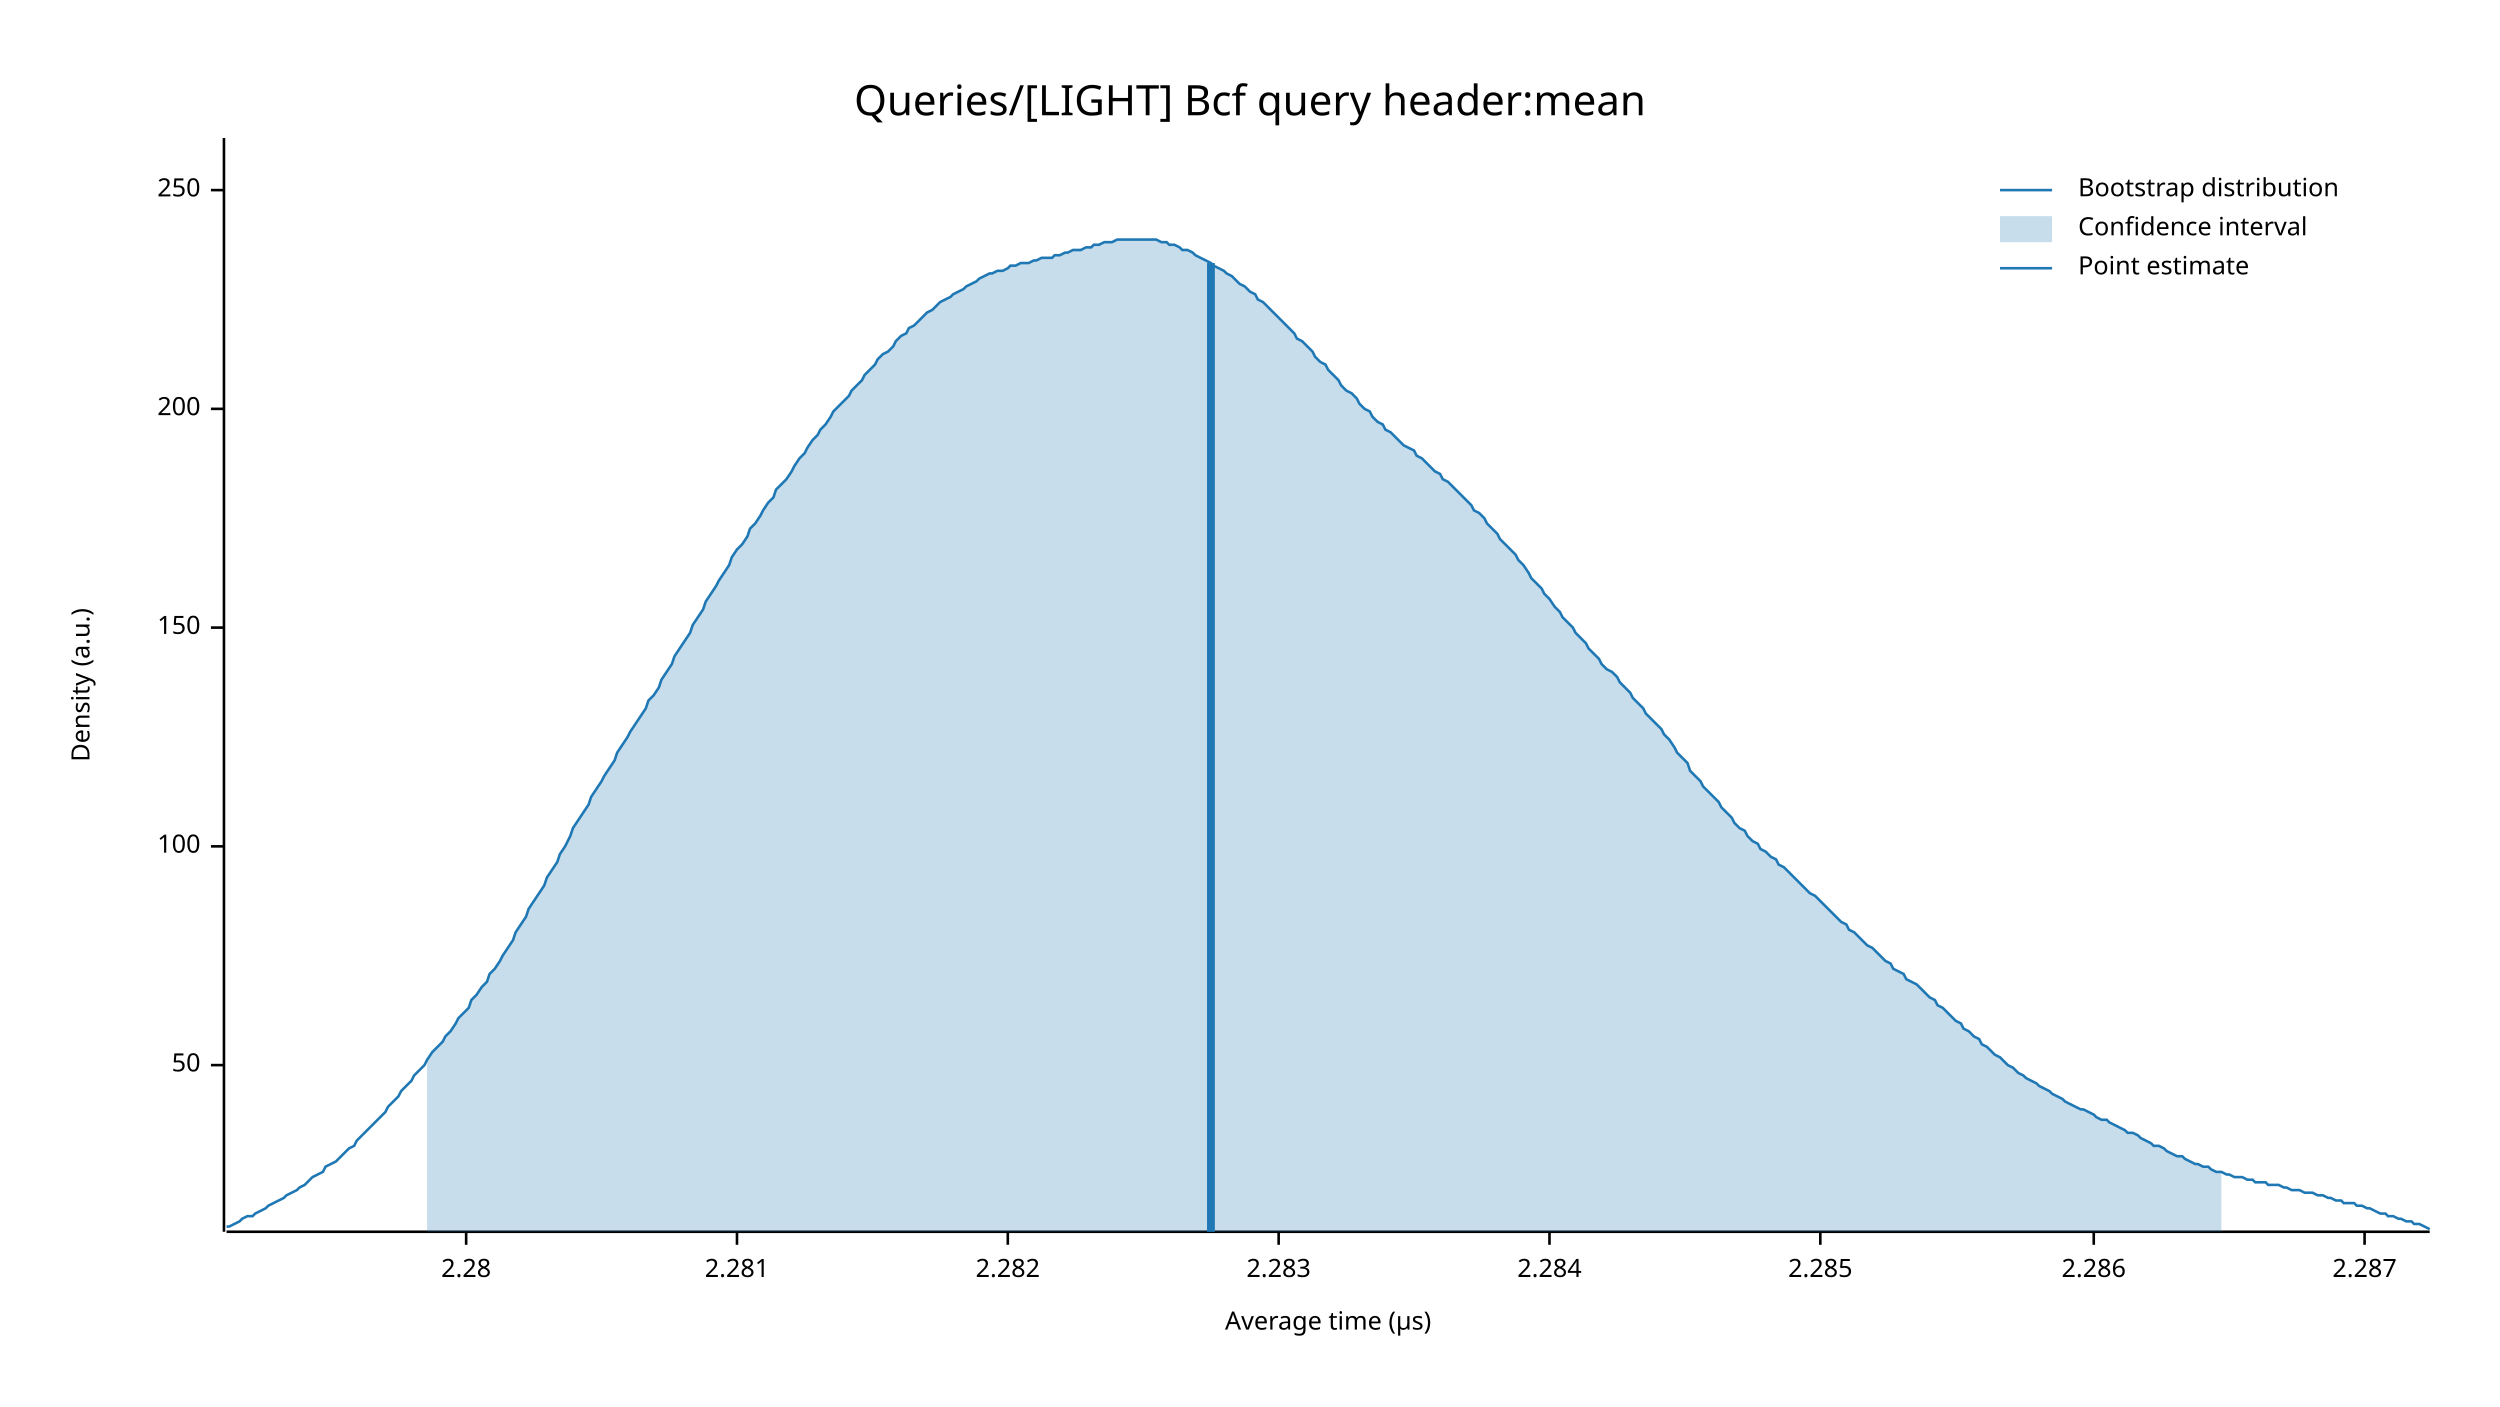
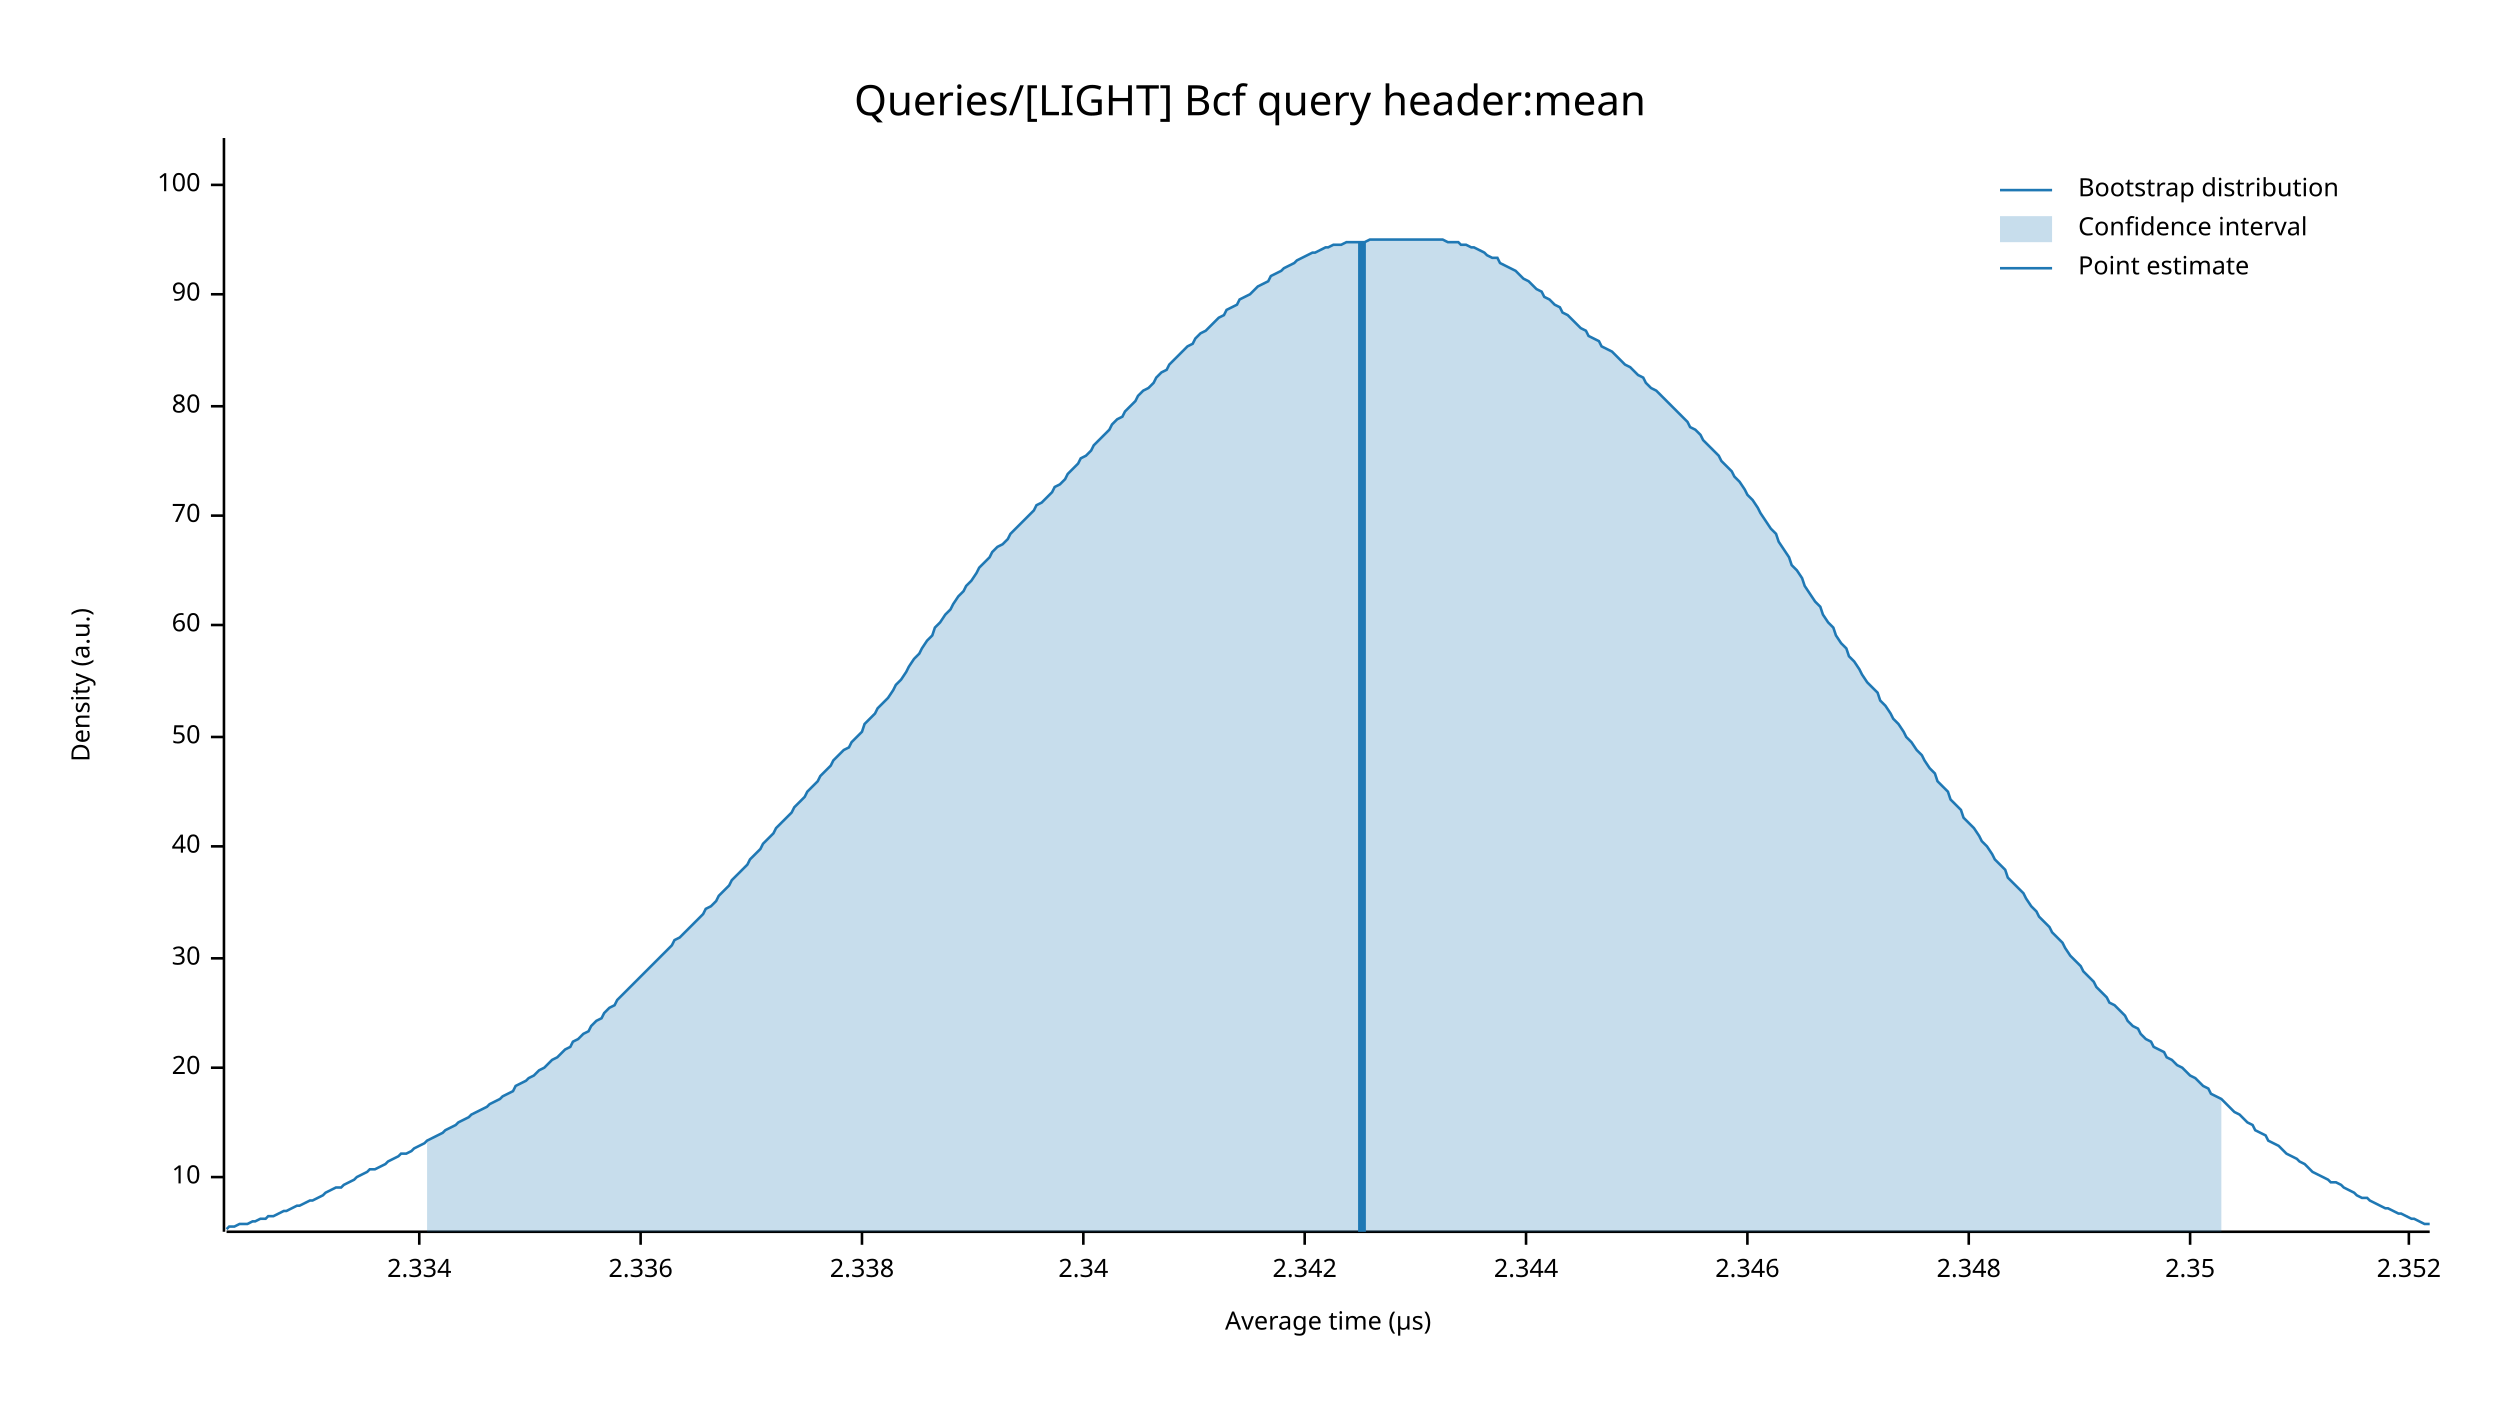
<svg xmlns="http://www.w3.org/2000/svg" width="960" height="540" viewBox="0 0 960 540">
  <text x="480" y="32" dy="0.76em" text-anchor="middle" font-family="sans-serif" font-size="16.129" opacity="1" fill="#000000">
Queries/[LIGHT] Bcf query header:mean
</text>
  <text x="27" y="263" dy="0.76em" text-anchor="middle" font-family="sans-serif" font-size="9.677" opacity="1" fill="#000000" transform="rotate(270, 27, 263)">
Density (a.u.)
</text>
  <text x="510" y="513" dy="-0.5ex" text-anchor="middle" font-family="sans-serif" font-size="9.677" opacity="1" fill="#000000">
Average time (µs)
</text>
  <polyline fill="none" opacity="1" stroke="#000000" stroke-width="1" points="86,53 86,473 " />
-   <text x="77" y="409" dy="0.5ex" text-anchor="end" font-family="sans-serif" font-size="9.677" opacity="1" fill="#000000">
+   <text x="77" y="452" dy="0.5ex" text-anchor="end" font-family="sans-serif" font-size="9.677" opacity="1" fill="#000000">
+ 10
+ </text>
+   <polyline fill="none" opacity="1" stroke="#000000" stroke-width="1" points="81,452 86,452 " />
+   <text x="77" y="410" dy="0.5ex" text-anchor="end" font-family="sans-serif" font-size="9.677" opacity="1" fill="#000000">
+ 20
+ </text>
+   <polyline fill="none" opacity="1" stroke="#000000" stroke-width="1" points="81,410 86,410 " />
+   <text x="77" y="368" dy="0.5ex" text-anchor="end" font-family="sans-serif" font-size="9.677" opacity="1" fill="#000000">
+ 30
+ </text>
+   <polyline fill="none" opacity="1" stroke="#000000" stroke-width="1" points="81,368 86,368 " />
+   <text x="77" y="325" dy="0.5ex" text-anchor="end" font-family="sans-serif" font-size="9.677" opacity="1" fill="#000000">
+ 40
+ </text>
+   <polyline fill="none" opacity="1" stroke="#000000" stroke-width="1" points="81,325 86,325 " />
+   <text x="77" y="283" dy="0.5ex" text-anchor="end" font-family="sans-serif" font-size="9.677" opacity="1" fill="#000000">
50
</text>
-   <polyline fill="none" opacity="1" stroke="#000000" stroke-width="1" points="81,409 86,409 " />
-   <text x="77" y="325" dy="0.5ex" text-anchor="end" font-family="sans-serif" font-size="9.677" opacity="1" fill="#000000">
+   <polyline fill="none" opacity="1" stroke="#000000" stroke-width="1" points="81,283 86,283 " />
+   <text x="77" y="240" dy="0.5ex" text-anchor="end" font-family="sans-serif" font-size="9.677" opacity="1" fill="#000000">
+ 60
+ </text>
+   <polyline fill="none" opacity="1" stroke="#000000" stroke-width="1" points="81,240 86,240 " />
+   <text x="77" y="198" dy="0.5ex" text-anchor="end" font-family="sans-serif" font-size="9.677" opacity="1" fill="#000000">
+ 70
+ </text>
+   <polyline fill="none" opacity="1" stroke="#000000" stroke-width="1" points="81,198 86,198 " />
+   <text x="77" y="156" dy="0.5ex" text-anchor="end" font-family="sans-serif" font-size="9.677" opacity="1" fill="#000000">
+ 80
+ </text>
+   <polyline fill="none" opacity="1" stroke="#000000" stroke-width="1" points="81,156 86,156 " />
+   <text x="77" y="113" dy="0.5ex" text-anchor="end" font-family="sans-serif" font-size="9.677" opacity="1" fill="#000000">
+ 90
+ </text>
+   <polyline fill="none" opacity="1" stroke="#000000" stroke-width="1" points="81,113 86,113 " />
+   <text x="77" y="71" dy="0.5ex" text-anchor="end" font-family="sans-serif" font-size="9.677" opacity="1" fill="#000000">
100
</text>
-   <polyline fill="none" opacity="1" stroke="#000000" stroke-width="1" points="81,325 86,325 " />
-   <text x="77" y="241" dy="0.5ex" text-anchor="end" font-family="sans-serif" font-size="9.677" opacity="1" fill="#000000">
- 150
+   <polyline fill="none" opacity="1" stroke="#000000" stroke-width="1" points="81,71 86,71 " />
+   <polyline fill="none" opacity="1" stroke="#000000" stroke-width="1" points="87,473 933,473 " />
+   <text x="161" y="483" dy="0.76em" text-anchor="middle" font-family="sans-serif" font-size="9.677" opacity="1" fill="#000000">
+ 2.334
</text>
-   <polyline fill="none" opacity="1" stroke="#000000" stroke-width="1" points="81,241 86,241 " />
-   <text x="77" y="157" dy="0.5ex" text-anchor="end" font-family="sans-serif" font-size="9.677" opacity="1" fill="#000000">
- 200
+   <polyline fill="none" opacity="1" stroke="#000000" stroke-width="1" points="161,473 161,478 " />
+   <text x="246" y="483" dy="0.76em" text-anchor="middle" font-family="sans-serif" font-size="9.677" opacity="1" fill="#000000">
+ 2.336
</text>
-   <polyline fill="none" opacity="1" stroke="#000000" stroke-width="1" points="81,157 86,157 " />
-   <text x="77" y="73" dy="0.5ex" text-anchor="end" font-family="sans-serif" font-size="9.677" opacity="1" fill="#000000">
- 250
+   <polyline fill="none" opacity="1" stroke="#000000" stroke-width="1" points="246,473 246,478 " />
+   <text x="331" y="483" dy="0.76em" text-anchor="middle" font-family="sans-serif" font-size="9.677" opacity="1" fill="#000000">
+ 2.338
</text>
-   <polyline fill="none" opacity="1" stroke="#000000" stroke-width="1" points="81,73 86,73 " />
-   <polyline fill="none" opacity="1" stroke="#000000" stroke-width="1" points="87,473 933,473 " />
-   <text x="179" y="483" dy="0.76em" text-anchor="middle" font-family="sans-serif" font-size="9.677" opacity="1" fill="#000000">
- 2.28
+   <polyline fill="none" opacity="1" stroke="#000000" stroke-width="1" points="331,473 331,478 " />
+   <text x="416" y="483" dy="0.76em" text-anchor="middle" font-family="sans-serif" font-size="9.677" opacity="1" fill="#000000">
+ 2.34
</text>
-   <polyline fill="none" opacity="1" stroke="#000000" stroke-width="1" points="179,473 179,478 " />
-   <text x="283" y="483" dy="0.76em" text-anchor="middle" font-family="sans-serif" font-size="9.677" opacity="1" fill="#000000">
- 2.281
+   <polyline fill="none" opacity="1" stroke="#000000" stroke-width="1" points="416,473 416,478 " />
+   <text x="501" y="483" dy="0.76em" text-anchor="middle" font-family="sans-serif" font-size="9.677" opacity="1" fill="#000000">
+ 2.342
</text>
-   <polyline fill="none" opacity="1" stroke="#000000" stroke-width="1" points="283,473 283,478 " />
-   <text x="387" y="483" dy="0.76em" text-anchor="middle" font-family="sans-serif" font-size="9.677" opacity="1" fill="#000000">
- 2.282
+   <polyline fill="none" opacity="1" stroke="#000000" stroke-width="1" points="501,473 501,478 " />
+   <text x="586" y="483" dy="0.76em" text-anchor="middle" font-family="sans-serif" font-size="9.677" opacity="1" fill="#000000">
+ 2.344
</text>
-   <polyline fill="none" opacity="1" stroke="#000000" stroke-width="1" points="387,473 387,478 " />
-   <text x="491" y="483" dy="0.76em" text-anchor="middle" font-family="sans-serif" font-size="9.677" opacity="1" fill="#000000">
- 2.283
+   <polyline fill="none" opacity="1" stroke="#000000" stroke-width="1" points="586,473 586,478 " />
+   <text x="671" y="483" dy="0.76em" text-anchor="middle" font-family="sans-serif" font-size="9.677" opacity="1" fill="#000000">
+ 2.346
</text>
-   <polyline fill="none" opacity="1" stroke="#000000" stroke-width="1" points="491,473 491,478 " />
-   <text x="595" y="483" dy="0.76em" text-anchor="middle" font-family="sans-serif" font-size="9.677" opacity="1" fill="#000000">
- 2.284
+   <polyline fill="none" opacity="1" stroke="#000000" stroke-width="1" points="671,473 671,478 " />
+   <text x="756" y="483" dy="0.76em" text-anchor="middle" font-family="sans-serif" font-size="9.677" opacity="1" fill="#000000">
+ 2.348
</text>
-   <polyline fill="none" opacity="1" stroke="#000000" stroke-width="1" points="595,473 595,478 " />
-   <text x="699" y="483" dy="0.76em" text-anchor="middle" font-family="sans-serif" font-size="9.677" opacity="1" fill="#000000">
- 2.285
+   <polyline fill="none" opacity="1" stroke="#000000" stroke-width="1" points="756,473 756,478 " />
+   <text x="841" y="483" dy="0.76em" text-anchor="middle" font-family="sans-serif" font-size="9.677" opacity="1" fill="#000000">
+ 2.35
</text>
-   <polyline fill="none" opacity="1" stroke="#000000" stroke-width="1" points="699,473 699,478 " />
-   <text x="804" y="483" dy="0.76em" text-anchor="middle" font-family="sans-serif" font-size="9.677" opacity="1" fill="#000000">
- 2.286
+   <polyline fill="none" opacity="1" stroke="#000000" stroke-width="1" points="841,473 841,478 " />
+   <text x="925" y="483" dy="0.76em" text-anchor="middle" font-family="sans-serif" font-size="9.677" opacity="1" fill="#000000">
+ 2.352
</text>
-   <polyline fill="none" opacity="1" stroke="#000000" stroke-width="1" points="804,473 804,478 " />
-   <text x="908" y="483" dy="0.76em" text-anchor="middle" font-family="sans-serif" font-size="9.677" opacity="1" fill="#000000">
- 2.287
- </text>
-   <polyline fill="none" opacity="1" stroke="#000000" stroke-width="1" points="908,473 908,478 " />
-   <polyline fill="none" opacity="1" stroke="#1F78B4" stroke-width="1" points="87,471 88,471 90,470 92,469 93,468 95,467 97,467 98,466 100,465 102,464 103,463 105,462 107,461 109,460 110,459 112,458 114,457 115,456 117,455 119,453 120,452 122,451 124,450 125,448 127,447 129,446 131,444 132,443 134,441 136,440 137,438 139,436 141,434 142,433 144,431 146,429 148,427 149,425 151,423 153,421 154,419 156,417 158,415 159,413 161,411 163,409 164,407 166,404 168,402 170,400 171,398 173,396 175,393 176,391 178,389 180,387 181,384 183,382 185,379 187,377 188,374 190,372 192,369 193,367 195,364 197,361 198,358 200,355 202,352 203,349 205,346 207,343 209,340 210,337 212,334 214,331 215,328 217,325 219,321 220,318 222,315 224,312 226,309 227,306 229,303 231,300 232,298 234,295 236,292 237,289 239,286 241,283 242,281 244,278 246,275 248,272 249,269 251,267 253,264 254,261 256,258 258,255 259,252 261,249 263,246 265,243 266,240 268,237 270,234 271,231 273,228 275,225 276,223 278,220 280,217 281,214 283,211 285,209 287,206 288,203 290,201 292,198 293,196 295,193 297,191 298,188 300,186 302,184 304,181 305,179 307,176 309,174 310,172 312,169 314,167 315,165 317,163 319,160 320,158 322,156 324,154 326,152 327,150 329,148 331,146 332,144 334,142 336,140 337,138 339,136 341,135 343,133 344,131 346,129 348,128 349,126 351,125 353,123 354,122 356,120 358,119 359,118 361,116 363,115 365,114 366,113 368,112 370,111 371,110 373,109 375,108 376,107 378,106 380,105 381,105 383,104 385,104 387,103 388,102 390,102 392,101 393,101 395,101 397,100 398,100 400,99 402,99 404,99 405,98 407,98 409,97 410,97 412,96 414,96 415,96 417,95 419,95 420,94 422,94 424,93 426,93 427,93 429,92 431,92 432,92 434,92 436,92 437,92 439,92 441,92 443,92 444,92 446,93 448,93 449,94 451,94 453,95 454,96 456,96 458,97 459,98 461,99 463,100 465,101 466,102 468,103 470,104 471,105 473,106 475,108 476,109 478,110 480,112 482,113 483,115 485,116 487,118 488,119 490,121 492,123 493,124 495,126 497,128 498,130 500,131 502,133 504,135 505,137 507,139 509,140 510,142 512,144 514,146 515,148 517,150 519,151 521,153 522,155 524,157 526,158 527,160 529,162 531,163 532,165 534,166 536,168 537,169 539,171 541,172 543,173 544,175 546,176 548,178 549,179 551,181 553,182 554,184 556,185 558,187 560,189 561,190 563,192 565,194 566,196 568,197 570,199 571,201 573,203 575,205 576,207 578,209 580,211 582,213 583,215 585,217 587,220 588,222 590,224 592,226 593,228 595,230 597,233 599,235 600,237 602,239 604,241 605,243 607,245 609,247 610,249 612,251 614,253 615,255 617,257 619,258 621,260 622,262 624,264 626,266 627,268 629,270 631,272 632,274 634,276 636,278 638,280 639,282 641,284 643,287 644,289 646,291 648,293 649,296 651,298 653,300 654,302 656,304 658,306 660,308 661,310 663,312 665,314 666,316 668,318 670,319 671,321 673,323 675,324 676,326 678,327 680,329 682,330 683,332 685,333 687,335 688,336 690,338 692,340 693,341 695,343 697,344 699,346 700,347 702,349 704,351 705,352 707,354 709,355 710,357 712,358 714,360 715,361 717,363 719,364 721,366 722,367 724,369 726,370 727,372 729,373 731,374 732,376 734,377 736,378 738,380 739,381 741,383 743,384 744,386 746,387 748,389 749,390 751,392 753,393 754,395 756,396 758,398 760,399 761,401 763,402 765,404 766,405 768,406 770,408 771,409 773,410 775,412 777,413 778,414 780,415 782,416 783,417 785,418 787,419 788,420 790,421 792,422 793,423 795,424 797,425 799,426 800,426 802,427 804,428 805,429 807,430 809,430 810,431 812,432 814,433 816,434 817,435 819,435 821,436 822,437 824,438 826,439 827,440 829,440 831,441 832,442 834,443 836,444 838,444 839,445 841,446 843,447 844,447 846,448 848,448 849,449 851,450 853,450 855,451 856,451 858,452 860,452 861,452 863,453 865,453 866,454 868,454 870,454 871,455 873,455 875,455 877,456 878,456 880,457 882,457 883,457 885,458 887,458 888,458 890,459 892,459 894,460 895,460 897,461 899,461 900,462 902,462 904,462 905,463 907,463 909,464 910,464 912,465 914,466 916,466 917,467 919,467 921,468 922,468 924,469 926,469 927,470 929,470 931,471 933,472 " />
-   <polygon opacity="0.25" fill="#1F78B4" points="164,407 166,404 168,402 170,400 171,398 173,396 175,393 176,391 178,389 180,387 181,384 183,382 185,379 187,377 188,374 190,372 192,369 193,367 195,364 197,361 198,358 200,355 202,352 203,349 205,346 207,343 209,340 210,337 212,334 214,331 215,328 217,325 219,321 220,318 222,315 224,312 226,309 227,306 229,303 231,300 232,298 234,295 236,292 237,289 239,286 241,283 242,281 244,278 246,275 248,272 249,269 251,267 253,264 254,261 256,258 258,255 259,252 261,249 263,246 265,243 266,240 268,237 270,234 271,231 273,228 275,225 276,223 278,220 280,217 281,214 283,211 285,209 287,206 288,203 290,201 292,198 293,196 295,193 297,191 298,188 300,186 302,184 304,181 305,179 307,176 309,174 310,172 312,169 314,167 315,165 317,163 319,160 320,158 322,156 324,154 326,152 327,150 329,148 331,146 332,144 334,142 336,140 337,138 339,136 341,135 343,133 344,131 346,129 348,128 349,126 351,125 353,123 354,122 356,120 358,119 359,118 361,116 363,115 365,114 366,113 368,112 370,111 371,110 373,109 375,108 376,107 378,106 380,105 381,105 383,104 385,104 387,103 388,102 390,102 392,101 393,101 395,101 397,100 398,100 400,99 402,99 404,99 405,98 407,98 409,97 410,97 412,96 414,96 415,96 417,95 419,95 420,94 422,94 424,93 426,93 427,93 429,92 431,92 432,92 434,92 436,92 437,92 439,92 441,92 443,92 444,92 446,93 448,93 449,94 451,94 453,95 454,96 456,96 458,97 459,98 461,99 463,100 465,101 466,102 468,103 470,104 471,105 473,106 475,108 476,109 478,110 480,112 482,113 483,115 485,116 487,118 488,119 490,121 492,123 493,124 495,126 497,128 498,130 500,131 502,133 504,135 505,137 507,139 509,140 510,142 512,144 514,146 515,148 517,150 519,151 521,153 522,155 524,157 526,158 527,160 529,162 531,163 532,165 534,166 536,168 537,169 539,171 541,172 543,173 544,175 546,176 548,178 549,179 551,181 553,182 554,184 556,185 558,187 560,189 561,190 563,192 565,194 566,196 568,197 570,199 571,201 573,203 575,205 576,207 578,209 580,211 582,213 583,215 585,217 587,220 588,222 590,224 592,226 593,228 595,230 597,233 599,235 600,237 602,239 604,241 605,243 607,245 609,247 610,249 612,251 614,253 615,255 617,257 619,258 621,260 622,262 624,264 626,266 627,268 629,270 631,272 632,274 634,276 636,278 638,280 639,282 641,284 643,287 644,289 646,291 648,293 649,296 651,298 653,300 654,302 656,304 658,306 660,308 661,310 663,312 665,314 666,316 668,318 670,319 671,321 673,323 675,324 676,326 678,327 680,329 682,330 683,332 685,333 687,335 688,336 690,338 692,340 693,341 695,343 697,344 699,346 700,347 702,349 704,351 705,352 707,354 709,355 710,357 712,358 714,360 715,361 717,363 719,364 721,366 722,367 724,369 726,370 727,372 729,373 731,374 732,376 734,377 736,378 738,380 739,381 741,383 743,384 744,386 746,387 748,389 749,390 751,392 753,393 754,395 756,396 758,398 760,399 761,401 763,402 765,404 766,405 768,406 770,408 771,409 773,410 775,412 777,413 778,414 780,415 782,416 783,417 785,418 787,419 788,420 790,421 792,422 793,423 795,424 797,425 799,426 800,426 802,427 804,428 805,429 807,430 809,430 810,431 812,432 814,433 816,434 817,435 819,435 821,436 822,437 824,438 826,439 827,440 829,440 831,441 832,442 834,443 836,444 838,444 839,445 841,446 843,447 844,447 846,448 848,448 849,449 851,450 853,450 853,473 164,473 " />
-   <polyline fill="none" opacity="1" stroke="#1F78B4" stroke-width="3" points="465,473 465,101 " />
+   <polyline fill="none" opacity="1" stroke="#000000" stroke-width="1" points="925,473 925,478 " />
+   <polyline fill="none" opacity="1" stroke="#1F78B4" stroke-width="1" points="87,472 88,471 90,471 92,470 93,470 95,470 97,469 98,469 100,468 102,468 103,467 105,467 107,466 109,465 110,465 112,464 114,463 115,463 117,462 119,461 120,461 122,460 124,459 125,458 127,457 129,456 131,456 132,455 134,454 136,453 137,452 139,451 141,450 142,449 144,449 146,448 148,447 149,446 151,445 153,444 154,443 156,443 158,442 159,441 161,440 163,439 164,438 166,437 168,436 170,435 171,434 173,433 175,432 176,431 178,430 180,429 181,428 183,427 185,426 187,425 188,424 190,423 192,422 193,421 195,420 197,419 198,417 200,416 202,415 203,414 205,413 207,411 209,410 210,409 212,407 214,406 215,405 217,403 219,402 220,400 222,399 224,397 226,396 227,394 229,392 231,391 232,389 234,387 236,386 237,384 239,382 241,380 242,379 244,377 246,375 248,373 249,372 251,370 253,368 254,367 256,365 258,363 259,361 261,360 263,358 265,356 266,355 268,353 270,351 271,349 273,348 275,346 276,344 278,342 280,340 281,338 283,336 285,334 287,332 288,330 290,328 292,326 293,324 295,322 297,320 298,318 300,316 302,314 304,312 305,310 307,308 309,306 310,304 312,302 314,300 315,298 317,296 319,294 320,292 322,290 324,288 326,287 327,285 329,283 331,281 332,278 334,276 336,274 337,272 339,270 341,268 343,265 344,263 346,261 348,258 349,256 351,253 353,251 354,249 356,246 358,244 359,241 361,239 363,236 365,234 366,232 368,229 370,227 371,225 373,223 375,220 376,218 378,216 380,214 381,212 383,210 385,209 387,207 388,205 390,203 392,201 393,200 395,198 397,196 398,194 400,193 402,191 404,189 405,187 407,186 409,184 410,182 412,180 414,178 415,176 417,175 419,173 420,171 422,169 424,167 426,165 427,163 429,161 431,160 432,158 434,156 436,154 437,152 439,150 441,149 443,147 444,145 446,143 448,142 449,140 451,138 453,136 454,135 456,133 458,132 459,130 461,128 463,127 465,125 466,124 468,122 470,121 471,119 473,118 475,117 476,115 478,114 480,113 482,111 483,110 485,109 487,108 488,106 490,105 492,104 493,103 495,102 497,101 498,100 500,99 502,98 504,97 505,97 507,96 509,95 510,95 512,94 514,94 515,94 517,93 519,93 521,93 522,93 524,93 526,92 527,92 529,92 531,92 532,92 534,92 536,92 537,92 539,92 541,92 543,92 544,92 546,92 548,92 549,92 551,92 553,92 554,92 556,93 558,93 560,93 561,94 563,94 565,95 566,95 568,96 570,97 571,98 573,99 575,99 576,101 578,102 580,103 582,104 583,105 585,107 587,108 588,109 590,111 592,112 593,114 595,115 597,117 599,118 600,120 602,121 604,123 605,124 607,126 609,127 610,129 612,130 614,131 615,133 617,134 619,135 621,137 622,138 624,140 626,141 627,142 629,144 631,145 632,147 634,149 636,150 638,152 639,153 641,155 643,157 644,158 646,160 648,162 649,164 651,165 653,167 654,169 656,171 658,173 660,175 661,177 663,179 665,181 666,183 668,185 670,188 671,190 673,192 675,195 676,197 678,200 680,203 682,205 683,208 685,211 687,214 688,217 690,219 692,222 693,225 695,228 697,231 699,233 700,236 702,239 704,241 705,244 707,247 709,249 710,252 712,254 714,257 715,259 717,262 719,264 721,266 722,269 724,271 726,274 727,276 729,278 731,281 732,283 734,285 736,288 738,290 739,292 741,295 743,297 744,300 746,302 748,304 749,307 751,309 753,311 754,314 756,316 758,318 760,321 761,323 763,325 765,328 766,330 768,332 770,334 771,337 773,339 775,341 777,343 778,345 780,348 782,350 783,352 785,354 787,356 788,358 790,360 792,362 793,364 795,367 797,369 799,371 800,373 802,375 804,377 805,379 807,381 809,383 810,385 812,386 814,388 816,390 817,392 819,394 821,395 822,397 824,399 826,400 827,402 829,403 831,404 832,406 834,407 836,409 838,410 839,411 841,413 843,414 844,415 846,417 848,418 849,420 851,421 853,422 855,424 856,425 858,427 860,428 861,429 863,431 865,432 866,434 868,435 870,436 871,438 873,439 875,440 877,442 878,443 880,444 882,445 883,446 885,447 887,449 888,450 890,451 892,452 894,453 895,454 897,454 899,455 900,456 902,457 904,458 905,459 907,460 909,460 910,461 912,462 914,463 916,464 917,464 919,465 921,466 922,466 924,467 926,468 927,468 929,469 931,470 933,470 " />
+   <polygon opacity="0.25" fill="#1F78B4" points="164,438 166,437 168,436 170,435 171,434 173,433 175,432 176,431 178,430 180,429 181,428 183,427 185,426 187,425 188,424 190,423 192,422 193,421 195,420 197,419 198,417 200,416 202,415 203,414 205,413 207,411 209,410 210,409 212,407 214,406 215,405 217,403 219,402 220,400 222,399 224,397 226,396 227,394 229,392 231,391 232,389 234,387 236,386 237,384 239,382 241,380 242,379 244,377 246,375 248,373 249,372 251,370 253,368 254,367 256,365 258,363 259,361 261,360 263,358 265,356 266,355 268,353 270,351 271,349 273,348 275,346 276,344 278,342 280,340 281,338 283,336 285,334 287,332 288,330 290,328 292,326 293,324 295,322 297,320 298,318 300,316 302,314 304,312 305,310 307,308 309,306 310,304 312,302 314,300 315,298 317,296 319,294 320,292 322,290 324,288 326,287 327,285 329,283 331,281 332,278 334,276 336,274 337,272 339,270 341,268 343,265 344,263 346,261 348,258 349,256 351,253 353,251 354,249 356,246 358,244 359,241 361,239 363,236 365,234 366,232 368,229 370,227 371,225 373,223 375,220 376,218 378,216 380,214 381,212 383,210 385,209 387,207 388,205 390,203 392,201 393,200 395,198 397,196 398,194 400,193 402,191 404,189 405,187 407,186 409,184 410,182 412,180 414,178 415,176 417,175 419,173 420,171 422,169 424,167 426,165 427,163 429,161 431,160 432,158 434,156 436,154 437,152 439,150 441,149 443,147 444,145 446,143 448,142 449,140 451,138 453,136 454,135 456,133 458,132 459,130 461,128 463,127 465,125 466,124 468,122 470,121 471,119 473,118 475,117 476,115 478,114 480,113 482,111 483,110 485,109 487,108 488,106 490,105 492,104 493,103 495,102 497,101 498,100 500,99 502,98 504,97 505,97 507,96 509,95 510,95 512,94 514,94 515,94 517,93 519,93 521,93 522,93 524,93 526,92 527,92 529,92 531,92 532,92 534,92 536,92 537,92 539,92 541,92 543,92 544,92 546,92 548,92 549,92 551,92 553,92 554,92 556,93 558,93 560,93 561,94 563,94 565,95 566,95 568,96 570,97 571,98 573,99 575,99 576,101 578,102 580,103 582,104 583,105 585,107 587,108 588,109 590,111 592,112 593,114 595,115 597,117 599,118 600,120 602,121 604,123 605,124 607,126 609,127 610,129 612,130 614,131 615,133 617,134 619,135 621,137 622,138 624,140 626,141 627,142 629,144 631,145 632,147 634,149 636,150 638,152 639,153 641,155 643,157 644,158 646,160 648,162 649,164 651,165 653,167 654,169 656,171 658,173 660,175 661,177 663,179 665,181 666,183 668,185 670,188 671,190 673,192 675,195 676,197 678,200 680,203 682,205 683,208 685,211 687,214 688,217 690,219 692,222 693,225 695,228 697,231 699,233 700,236 702,239 704,241 705,244 707,247 709,249 710,252 712,254 714,257 715,259 717,262 719,264 721,266 722,269 724,271 726,274 727,276 729,278 731,281 732,283 734,285 736,288 738,290 739,292 741,295 743,297 744,300 746,302 748,304 749,307 751,309 753,311 754,314 756,316 758,318 760,321 761,323 763,325 765,328 766,330 768,332 770,334 771,337 773,339 775,341 777,343 778,345 780,348 782,350 783,352 785,354 787,356 788,358 790,360 792,362 793,364 795,367 797,369 799,371 800,373 802,375 804,377 805,379 807,381 809,383 810,385 812,386 814,388 816,390 817,392 819,394 821,395 822,397 824,399 826,400 827,402 829,403 831,404 832,406 834,407 836,409 838,410 839,411 841,413 843,414 844,415 846,417 848,418 849,420 851,421 853,422 853,473 164,473 " />
+   <polyline fill="none" opacity="1" stroke="#1F78B4" stroke-width="3" points="523,473 523,93 " />
  <text x="798" y="68" dy="0.76em" text-anchor="start" font-family="sans-serif" font-size="9.677" opacity="1" fill="#000000">
Bootstrap distribution
</text>
  <text x="798" y="83" dy="0.76em" text-anchor="start" font-family="sans-serif" font-size="9.677" opacity="1" fill="#000000">
Confidence interval
</text>
  <text x="798" y="98" dy="0.76em" text-anchor="start" font-family="sans-serif" font-size="9.677" opacity="1" fill="#000000">
Point estimate
</text>
  <polyline fill="none" opacity="1" stroke="#1F78B4" stroke-width="1" points="768,73 788,73 " />
  <rect x="768" y="83" width="20" height="10" opacity="0.25" fill="#1F78B4" stroke="none" />
  <polyline fill="none" opacity="1" stroke="#1F78B4" stroke-width="1" points="768,103 788,103 " />
</svg>
